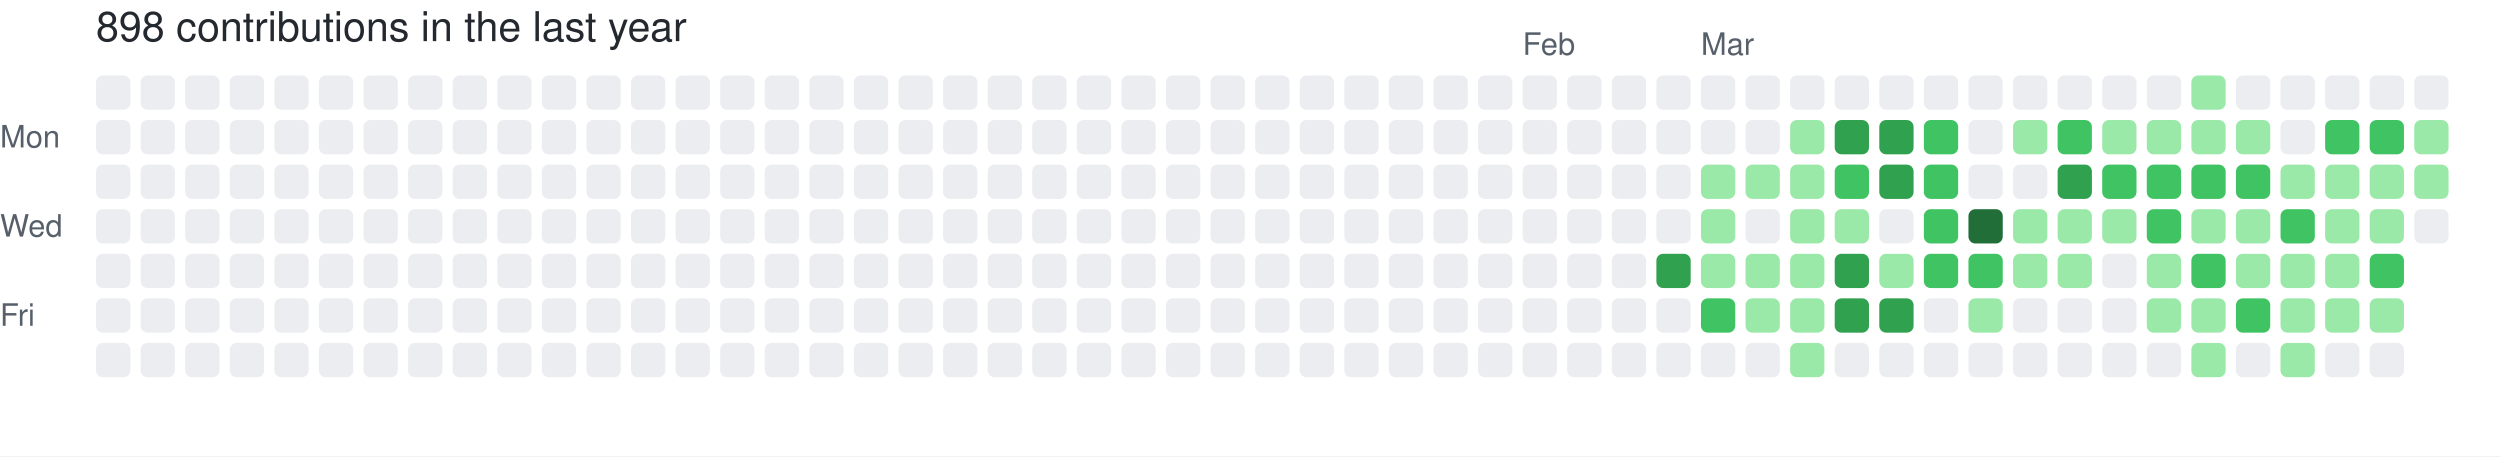
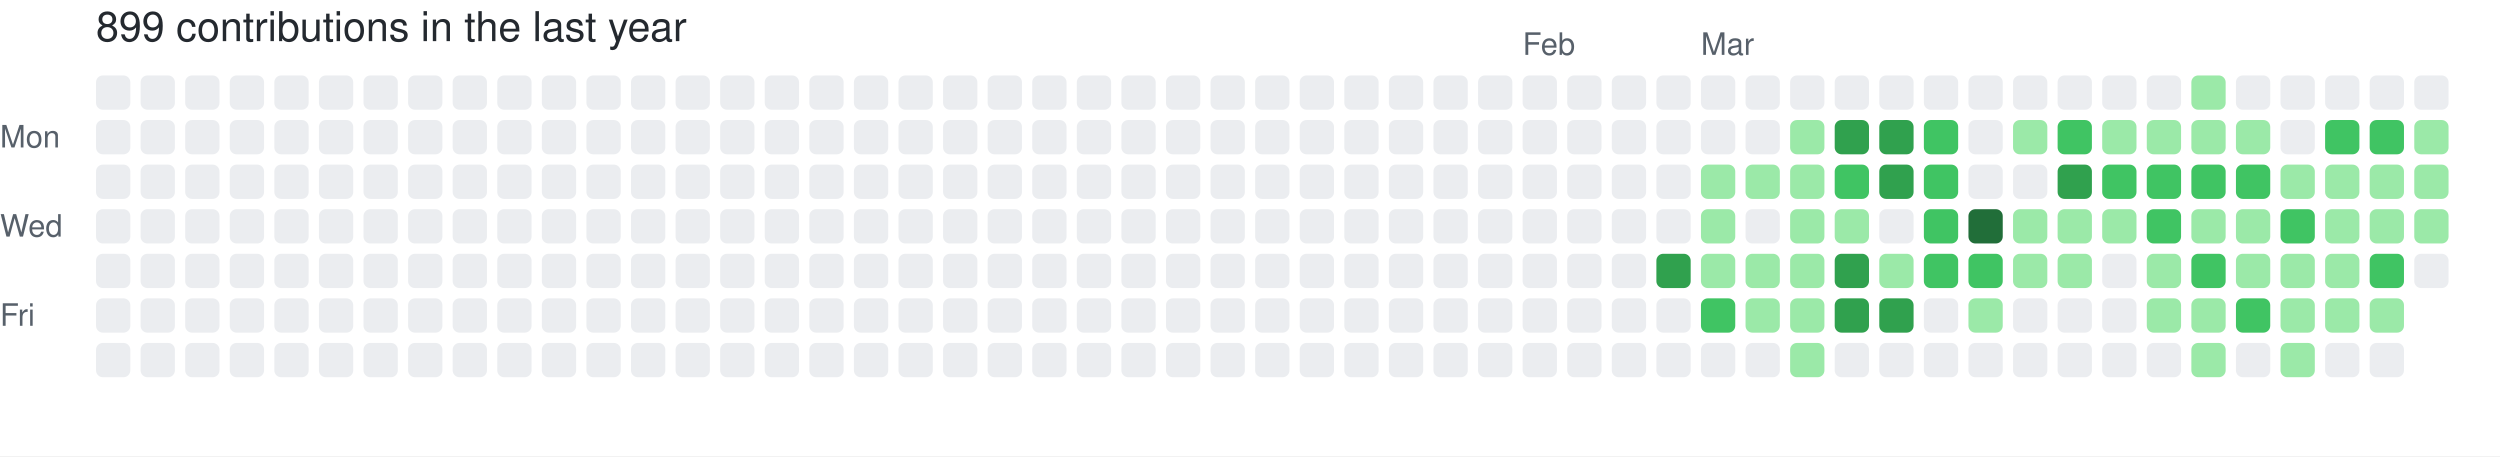
- <svg xmlns="http://www.w3.org/2000/svg" width="729" height="133" viewBox="0 0 729 133" role="img" aria-label="skiliaris made 898 contributions in the last year">
+ <svg xmlns="http://www.w3.org/2000/svg" width="729" height="133" viewBox="0 0 729 133" role="img" aria-label="skiliaris made 899 contributions in the last year">
  <rect width="100%" height="100%" fill="#ffffff" />
  <style>
    text {
      font-family: -apple-system, BlinkMacSystemFont, "Segoe UI", Helvetica, Arial, sans-serif;
      font-size: 9px;
      fill: #57606a;
    }
    .count {
      font-size: 12px;
      fill: #24292f;
    }
  </style>
-   <text x="28" y="12" class="count">898 contributions in the last year</text>
+   <text x="28" y="12" class="count">899 contributions in the last year</text>
  <text x="444" y="16">Feb</text>
  <text x="496" y="16">Mar</text>
  <text x="0" y="43">Mon</text>
  <text x="0" y="69">Wed</text>
  <text x="0" y="95">Fri</text>
  <rect x="28" y="22" width="10" height="10" rx="2" ry="2" fill="#ebedf0">
        </rect>
  <rect x="28" y="35" width="10" height="10" rx="2" ry="2" fill="#ebedf0">
        </rect>
  <rect x="28" y="48" width="10" height="10" rx="2" ry="2" fill="#ebedf0">
        </rect>
  <rect x="28" y="61" width="10" height="10" rx="2" ry="2" fill="#ebedf0">
        </rect>
  <rect x="28" y="74" width="10" height="10" rx="2" ry="2" fill="#ebedf0">
        </rect>
  <rect x="28" y="87" width="10" height="10" rx="2" ry="2" fill="#ebedf0">
        </rect>
  <rect x="28" y="100" width="10" height="10" rx="2" ry="2" fill="#ebedf0">
        </rect>
  <rect x="41" y="22" width="10" height="10" rx="2" ry="2" fill="#ebedf0">
        </rect>
  <rect x="41" y="35" width="10" height="10" rx="2" ry="2" fill="#ebedf0">
        </rect>
  <rect x="41" y="48" width="10" height="10" rx="2" ry="2" fill="#ebedf0">
        </rect>
  <rect x="41" y="61" width="10" height="10" rx="2" ry="2" fill="#ebedf0">
        </rect>
  <rect x="41" y="74" width="10" height="10" rx="2" ry="2" fill="#ebedf0">
        </rect>
  <rect x="41" y="87" width="10" height="10" rx="2" ry="2" fill="#ebedf0">
        </rect>
  <rect x="41" y="100" width="10" height="10" rx="2" ry="2" fill="#ebedf0">
        </rect>
  <rect x="54" y="22" width="10" height="10" rx="2" ry="2" fill="#ebedf0">
        </rect>
  <rect x="54" y="35" width="10" height="10" rx="2" ry="2" fill="#ebedf0">
        </rect>
  <rect x="54" y="48" width="10" height="10" rx="2" ry="2" fill="#ebedf0">
        </rect>
  <rect x="54" y="61" width="10" height="10" rx="2" ry="2" fill="#ebedf0">
        </rect>
  <rect x="54" y="74" width="10" height="10" rx="2" ry="2" fill="#ebedf0">
        </rect>
  <rect x="54" y="87" width="10" height="10" rx="2" ry="2" fill="#ebedf0">
        </rect>
  <rect x="54" y="100" width="10" height="10" rx="2" ry="2" fill="#ebedf0">
        </rect>
  <rect x="67" y="22" width="10" height="10" rx="2" ry="2" fill="#ebedf0">
        </rect>
  <rect x="67" y="35" width="10" height="10" rx="2" ry="2" fill="#ebedf0">
        </rect>
  <rect x="67" y="48" width="10" height="10" rx="2" ry="2" fill="#ebedf0">
        </rect>
  <rect x="67" y="61" width="10" height="10" rx="2" ry="2" fill="#ebedf0">
        </rect>
  <rect x="67" y="74" width="10" height="10" rx="2" ry="2" fill="#ebedf0">
        </rect>
  <rect x="67" y="87" width="10" height="10" rx="2" ry="2" fill="#ebedf0">
        </rect>
  <rect x="67" y="100" width="10" height="10" rx="2" ry="2" fill="#ebedf0">
        </rect>
  <rect x="80" y="22" width="10" height="10" rx="2" ry="2" fill="#ebedf0">
        </rect>
  <rect x="80" y="35" width="10" height="10" rx="2" ry="2" fill="#ebedf0">
        </rect>
  <rect x="80" y="48" width="10" height="10" rx="2" ry="2" fill="#ebedf0">
        </rect>
  <rect x="80" y="61" width="10" height="10" rx="2" ry="2" fill="#ebedf0">
        </rect>
  <rect x="80" y="74" width="10" height="10" rx="2" ry="2" fill="#ebedf0">
        </rect>
  <rect x="80" y="87" width="10" height="10" rx="2" ry="2" fill="#ebedf0">
        </rect>
  <rect x="80" y="100" width="10" height="10" rx="2" ry="2" fill="#ebedf0">
        </rect>
  <rect x="93" y="22" width="10" height="10" rx="2" ry="2" fill="#ebedf0">
        </rect>
  <rect x="93" y="35" width="10" height="10" rx="2" ry="2" fill="#ebedf0">
        </rect>
  <rect x="93" y="48" width="10" height="10" rx="2" ry="2" fill="#ebedf0">
        </rect>
  <rect x="93" y="61" width="10" height="10" rx="2" ry="2" fill="#ebedf0">
        </rect>
  <rect x="93" y="74" width="10" height="10" rx="2" ry="2" fill="#ebedf0">
        </rect>
  <rect x="93" y="87" width="10" height="10" rx="2" ry="2" fill="#ebedf0">
        </rect>
  <rect x="93" y="100" width="10" height="10" rx="2" ry="2" fill="#ebedf0">
        </rect>
  <rect x="106" y="22" width="10" height="10" rx="2" ry="2" fill="#ebedf0">
        </rect>
  <rect x="106" y="35" width="10" height="10" rx="2" ry="2" fill="#ebedf0">
        </rect>
  <rect x="106" y="48" width="10" height="10" rx="2" ry="2" fill="#ebedf0">
        </rect>
  <rect x="106" y="61" width="10" height="10" rx="2" ry="2" fill="#ebedf0">
        </rect>
  <rect x="106" y="74" width="10" height="10" rx="2" ry="2" fill="#ebedf0">
        </rect>
  <rect x="106" y="87" width="10" height="10" rx="2" ry="2" fill="#ebedf0">
        </rect>
  <rect x="106" y="100" width="10" height="10" rx="2" ry="2" fill="#ebedf0">
        </rect>
  <rect x="119" y="22" width="10" height="10" rx="2" ry="2" fill="#ebedf0">
        </rect>
  <rect x="119" y="35" width="10" height="10" rx="2" ry="2" fill="#ebedf0">
        </rect>
  <rect x="119" y="48" width="10" height="10" rx="2" ry="2" fill="#ebedf0">
        </rect>
  <rect x="119" y="61" width="10" height="10" rx="2" ry="2" fill="#ebedf0">
        </rect>
  <rect x="119" y="74" width="10" height="10" rx="2" ry="2" fill="#ebedf0">
        </rect>
  <rect x="119" y="87" width="10" height="10" rx="2" ry="2" fill="#ebedf0">
        </rect>
  <rect x="119" y="100" width="10" height="10" rx="2" ry="2" fill="#ebedf0">
        </rect>
  <rect x="132" y="22" width="10" height="10" rx="2" ry="2" fill="#ebedf0">
        </rect>
  <rect x="132" y="35" width="10" height="10" rx="2" ry="2" fill="#ebedf0">
        </rect>
  <rect x="132" y="48" width="10" height="10" rx="2" ry="2" fill="#ebedf0">
        </rect>
  <rect x="132" y="61" width="10" height="10" rx="2" ry="2" fill="#ebedf0">
        </rect>
  <rect x="132" y="74" width="10" height="10" rx="2" ry="2" fill="#ebedf0">
        </rect>
  <rect x="132" y="87" width="10" height="10" rx="2" ry="2" fill="#ebedf0">
        </rect>
  <rect x="132" y="100" width="10" height="10" rx="2" ry="2" fill="#ebedf0">
        </rect>
  <rect x="145" y="22" width="10" height="10" rx="2" ry="2" fill="#ebedf0">
        </rect>
  <rect x="145" y="35" width="10" height="10" rx="2" ry="2" fill="#ebedf0">
        </rect>
  <rect x="145" y="48" width="10" height="10" rx="2" ry="2" fill="#ebedf0">
        </rect>
  <rect x="145" y="61" width="10" height="10" rx="2" ry="2" fill="#ebedf0">
        </rect>
  <rect x="145" y="74" width="10" height="10" rx="2" ry="2" fill="#ebedf0">
        </rect>
  <rect x="145" y="87" width="10" height="10" rx="2" ry="2" fill="#ebedf0">
        </rect>
  <rect x="145" y="100" width="10" height="10" rx="2" ry="2" fill="#ebedf0">
        </rect>
  <rect x="158" y="22" width="10" height="10" rx="2" ry="2" fill="#ebedf0">
        </rect>
  <rect x="158" y="35" width="10" height="10" rx="2" ry="2" fill="#ebedf0">
        </rect>
  <rect x="158" y="48" width="10" height="10" rx="2" ry="2" fill="#ebedf0">
        </rect>
  <rect x="158" y="61" width="10" height="10" rx="2" ry="2" fill="#ebedf0">
        </rect>
  <rect x="158" y="74" width="10" height="10" rx="2" ry="2" fill="#ebedf0">
        </rect>
  <rect x="158" y="87" width="10" height="10" rx="2" ry="2" fill="#ebedf0">
        </rect>
  <rect x="158" y="100" width="10" height="10" rx="2" ry="2" fill="#ebedf0">
        </rect>
  <rect x="171" y="22" width="10" height="10" rx="2" ry="2" fill="#ebedf0">
        </rect>
  <rect x="171" y="35" width="10" height="10" rx="2" ry="2" fill="#ebedf0">
        </rect>
  <rect x="171" y="48" width="10" height="10" rx="2" ry="2" fill="#ebedf0">
        </rect>
  <rect x="171" y="61" width="10" height="10" rx="2" ry="2" fill="#ebedf0">
        </rect>
  <rect x="171" y="74" width="10" height="10" rx="2" ry="2" fill="#ebedf0">
        </rect>
  <rect x="171" y="87" width="10" height="10" rx="2" ry="2" fill="#ebedf0">
        </rect>
  <rect x="171" y="100" width="10" height="10" rx="2" ry="2" fill="#ebedf0">
        </rect>
  <rect x="184" y="22" width="10" height="10" rx="2" ry="2" fill="#ebedf0">
        </rect>
  <rect x="184" y="35" width="10" height="10" rx="2" ry="2" fill="#ebedf0">
        </rect>
  <rect x="184" y="48" width="10" height="10" rx="2" ry="2" fill="#ebedf0">
        </rect>
  <rect x="184" y="61" width="10" height="10" rx="2" ry="2" fill="#ebedf0">
        </rect>
  <rect x="184" y="74" width="10" height="10" rx="2" ry="2" fill="#ebedf0">
        </rect>
  <rect x="184" y="87" width="10" height="10" rx="2" ry="2" fill="#ebedf0">
        </rect>
  <rect x="184" y="100" width="10" height="10" rx="2" ry="2" fill="#ebedf0">
        </rect>
  <rect x="197" y="22" width="10" height="10" rx="2" ry="2" fill="#ebedf0">
        </rect>
  <rect x="197" y="35" width="10" height="10" rx="2" ry="2" fill="#ebedf0">
        </rect>
  <rect x="197" y="48" width="10" height="10" rx="2" ry="2" fill="#ebedf0">
        </rect>
  <rect x="197" y="61" width="10" height="10" rx="2" ry="2" fill="#ebedf0">
        </rect>
  <rect x="197" y="74" width="10" height="10" rx="2" ry="2" fill="#ebedf0">
        </rect>
  <rect x="197" y="87" width="10" height="10" rx="2" ry="2" fill="#ebedf0">
        </rect>
  <rect x="197" y="100" width="10" height="10" rx="2" ry="2" fill="#ebedf0">
        </rect>
  <rect x="210" y="22" width="10" height="10" rx="2" ry="2" fill="#ebedf0">
        </rect>
  <rect x="210" y="35" width="10" height="10" rx="2" ry="2" fill="#ebedf0">
        </rect>
  <rect x="210" y="48" width="10" height="10" rx="2" ry="2" fill="#ebedf0">
        </rect>
  <rect x="210" y="61" width="10" height="10" rx="2" ry="2" fill="#ebedf0">
        </rect>
  <rect x="210" y="74" width="10" height="10" rx="2" ry="2" fill="#ebedf0">
        </rect>
  <rect x="210" y="87" width="10" height="10" rx="2" ry="2" fill="#ebedf0">
        </rect>
  <rect x="210" y="100" width="10" height="10" rx="2" ry="2" fill="#ebedf0">
        </rect>
  <rect x="223" y="22" width="10" height="10" rx="2" ry="2" fill="#ebedf0">
        </rect>
  <rect x="223" y="35" width="10" height="10" rx="2" ry="2" fill="#ebedf0">
        </rect>
  <rect x="223" y="48" width="10" height="10" rx="2" ry="2" fill="#ebedf0">
        </rect>
  <rect x="223" y="61" width="10" height="10" rx="2" ry="2" fill="#ebedf0">
        </rect>
  <rect x="223" y="74" width="10" height="10" rx="2" ry="2" fill="#ebedf0">
        </rect>
  <rect x="223" y="87" width="10" height="10" rx="2" ry="2" fill="#ebedf0">
        </rect>
  <rect x="223" y="100" width="10" height="10" rx="2" ry="2" fill="#ebedf0">
        </rect>
  <rect x="236" y="22" width="10" height="10" rx="2" ry="2" fill="#ebedf0">
        </rect>
  <rect x="236" y="35" width="10" height="10" rx="2" ry="2" fill="#ebedf0">
        </rect>
  <rect x="236" y="48" width="10" height="10" rx="2" ry="2" fill="#ebedf0">
        </rect>
  <rect x="236" y="61" width="10" height="10" rx="2" ry="2" fill="#ebedf0">
        </rect>
  <rect x="236" y="74" width="10" height="10" rx="2" ry="2" fill="#ebedf0">
        </rect>
  <rect x="236" y="87" width="10" height="10" rx="2" ry="2" fill="#ebedf0">
        </rect>
  <rect x="236" y="100" width="10" height="10" rx="2" ry="2" fill="#ebedf0">
        </rect>
  <rect x="249" y="22" width="10" height="10" rx="2" ry="2" fill="#ebedf0">
        </rect>
  <rect x="249" y="35" width="10" height="10" rx="2" ry="2" fill="#ebedf0">
        </rect>
  <rect x="249" y="48" width="10" height="10" rx="2" ry="2" fill="#ebedf0">
        </rect>
  <rect x="249" y="61" width="10" height="10" rx="2" ry="2" fill="#ebedf0">
        </rect>
  <rect x="249" y="74" width="10" height="10" rx="2" ry="2" fill="#ebedf0">
        </rect>
  <rect x="249" y="87" width="10" height="10" rx="2" ry="2" fill="#ebedf0">
        </rect>
  <rect x="249" y="100" width="10" height="10" rx="2" ry="2" fill="#ebedf0">
        </rect>
  <rect x="262" y="22" width="10" height="10" rx="2" ry="2" fill="#ebedf0">
        </rect>
  <rect x="262" y="35" width="10" height="10" rx="2" ry="2" fill="#ebedf0">
        </rect>
  <rect x="262" y="48" width="10" height="10" rx="2" ry="2" fill="#ebedf0">
        </rect>
  <rect x="262" y="61" width="10" height="10" rx="2" ry="2" fill="#ebedf0">
        </rect>
  <rect x="262" y="74" width="10" height="10" rx="2" ry="2" fill="#ebedf0">
        </rect>
  <rect x="262" y="87" width="10" height="10" rx="2" ry="2" fill="#ebedf0">
        </rect>
  <rect x="262" y="100" width="10" height="10" rx="2" ry="2" fill="#ebedf0">
        </rect>
  <rect x="275" y="22" width="10" height="10" rx="2" ry="2" fill="#ebedf0">
        </rect>
  <rect x="275" y="35" width="10" height="10" rx="2" ry="2" fill="#ebedf0">
        </rect>
  <rect x="275" y="48" width="10" height="10" rx="2" ry="2" fill="#ebedf0">
        </rect>
  <rect x="275" y="61" width="10" height="10" rx="2" ry="2" fill="#ebedf0">
        </rect>
  <rect x="275" y="74" width="10" height="10" rx="2" ry="2" fill="#ebedf0">
        </rect>
  <rect x="275" y="87" width="10" height="10" rx="2" ry="2" fill="#ebedf0">
        </rect>
  <rect x="275" y="100" width="10" height="10" rx="2" ry="2" fill="#ebedf0">
        </rect>
  <rect x="288" y="22" width="10" height="10" rx="2" ry="2" fill="#ebedf0">
        </rect>
  <rect x="288" y="35" width="10" height="10" rx="2" ry="2" fill="#ebedf0">
        </rect>
  <rect x="288" y="48" width="10" height="10" rx="2" ry="2" fill="#ebedf0">
        </rect>
  <rect x="288" y="61" width="10" height="10" rx="2" ry="2" fill="#ebedf0">
        </rect>
  <rect x="288" y="74" width="10" height="10" rx="2" ry="2" fill="#ebedf0">
        </rect>
  <rect x="288" y="87" width="10" height="10" rx="2" ry="2" fill="#ebedf0">
        </rect>
  <rect x="288" y="100" width="10" height="10" rx="2" ry="2" fill="#ebedf0">
        </rect>
  <rect x="301" y="22" width="10" height="10" rx="2" ry="2" fill="#ebedf0">
        </rect>
  <rect x="301" y="35" width="10" height="10" rx="2" ry="2" fill="#ebedf0">
        </rect>
  <rect x="301" y="48" width="10" height="10" rx="2" ry="2" fill="#ebedf0">
        </rect>
  <rect x="301" y="61" width="10" height="10" rx="2" ry="2" fill="#ebedf0">
        </rect>
  <rect x="301" y="74" width="10" height="10" rx="2" ry="2" fill="#ebedf0">
        </rect>
  <rect x="301" y="87" width="10" height="10" rx="2" ry="2" fill="#ebedf0">
        </rect>
  <rect x="301" y="100" width="10" height="10" rx="2" ry="2" fill="#ebedf0">
        </rect>
  <rect x="314" y="22" width="10" height="10" rx="2" ry="2" fill="#ebedf0">
        </rect>
  <rect x="314" y="35" width="10" height="10" rx="2" ry="2" fill="#ebedf0">
        </rect>
  <rect x="314" y="48" width="10" height="10" rx="2" ry="2" fill="#ebedf0">
        </rect>
  <rect x="314" y="61" width="10" height="10" rx="2" ry="2" fill="#ebedf0">
        </rect>
  <rect x="314" y="74" width="10" height="10" rx="2" ry="2" fill="#ebedf0">
        </rect>
  <rect x="314" y="87" width="10" height="10" rx="2" ry="2" fill="#ebedf0">
        </rect>
  <rect x="314" y="100" width="10" height="10" rx="2" ry="2" fill="#ebedf0">
        </rect>
  <rect x="327" y="22" width="10" height="10" rx="2" ry="2" fill="#ebedf0">
        </rect>
  <rect x="327" y="35" width="10" height="10" rx="2" ry="2" fill="#ebedf0">
        </rect>
  <rect x="327" y="48" width="10" height="10" rx="2" ry="2" fill="#ebedf0">
        </rect>
  <rect x="327" y="61" width="10" height="10" rx="2" ry="2" fill="#ebedf0">
        </rect>
  <rect x="327" y="74" width="10" height="10" rx="2" ry="2" fill="#ebedf0">
        </rect>
  <rect x="327" y="87" width="10" height="10" rx="2" ry="2" fill="#ebedf0">
        </rect>
  <rect x="327" y="100" width="10" height="10" rx="2" ry="2" fill="#ebedf0">
        </rect>
  <rect x="340" y="22" width="10" height="10" rx="2" ry="2" fill="#ebedf0">
        </rect>
  <rect x="340" y="35" width="10" height="10" rx="2" ry="2" fill="#ebedf0">
        </rect>
  <rect x="340" y="48" width="10" height="10" rx="2" ry="2" fill="#ebedf0">
        </rect>
  <rect x="340" y="61" width="10" height="10" rx="2" ry="2" fill="#ebedf0">
        </rect>
  <rect x="340" y="74" width="10" height="10" rx="2" ry="2" fill="#ebedf0">
        </rect>
  <rect x="340" y="87" width="10" height="10" rx="2" ry="2" fill="#ebedf0">
        </rect>
  <rect x="340" y="100" width="10" height="10" rx="2" ry="2" fill="#ebedf0">
        </rect>
  <rect x="353" y="22" width="10" height="10" rx="2" ry="2" fill="#ebedf0">
        </rect>
  <rect x="353" y="35" width="10" height="10" rx="2" ry="2" fill="#ebedf0">
        </rect>
  <rect x="353" y="48" width="10" height="10" rx="2" ry="2" fill="#ebedf0">
        </rect>
  <rect x="353" y="61" width="10" height="10" rx="2" ry="2" fill="#ebedf0">
        </rect>
  <rect x="353" y="74" width="10" height="10" rx="2" ry="2" fill="#ebedf0">
        </rect>
  <rect x="353" y="87" width="10" height="10" rx="2" ry="2" fill="#ebedf0">
        </rect>
  <rect x="353" y="100" width="10" height="10" rx="2" ry="2" fill="#ebedf0">
        </rect>
  <rect x="366" y="22" width="10" height="10" rx="2" ry="2" fill="#ebedf0">
        </rect>
  <rect x="366" y="35" width="10" height="10" rx="2" ry="2" fill="#ebedf0">
        </rect>
  <rect x="366" y="48" width="10" height="10" rx="2" ry="2" fill="#ebedf0">
        </rect>
  <rect x="366" y="61" width="10" height="10" rx="2" ry="2" fill="#ebedf0">
        </rect>
  <rect x="366" y="74" width="10" height="10" rx="2" ry="2" fill="#ebedf0">
        </rect>
  <rect x="366" y="87" width="10" height="10" rx="2" ry="2" fill="#ebedf0">
        </rect>
  <rect x="366" y="100" width="10" height="10" rx="2" ry="2" fill="#ebedf0">
        </rect>
  <rect x="379" y="22" width="10" height="10" rx="2" ry="2" fill="#ebedf0">
        </rect>
  <rect x="379" y="35" width="10" height="10" rx="2" ry="2" fill="#ebedf0">
        </rect>
  <rect x="379" y="48" width="10" height="10" rx="2" ry="2" fill="#ebedf0">
        </rect>
  <rect x="379" y="61" width="10" height="10" rx="2" ry="2" fill="#ebedf0">
        </rect>
  <rect x="379" y="74" width="10" height="10" rx="2" ry="2" fill="#ebedf0">
        </rect>
  <rect x="379" y="87" width="10" height="10" rx="2" ry="2" fill="#ebedf0">
        </rect>
  <rect x="379" y="100" width="10" height="10" rx="2" ry="2" fill="#ebedf0">
        </rect>
  <rect x="392" y="22" width="10" height="10" rx="2" ry="2" fill="#ebedf0">
        </rect>
  <rect x="392" y="35" width="10" height="10" rx="2" ry="2" fill="#ebedf0">
        </rect>
  <rect x="392" y="48" width="10" height="10" rx="2" ry="2" fill="#ebedf0">
        </rect>
  <rect x="392" y="61" width="10" height="10" rx="2" ry="2" fill="#ebedf0">
        </rect>
  <rect x="392" y="74" width="10" height="10" rx="2" ry="2" fill="#ebedf0">
        </rect>
  <rect x="392" y="87" width="10" height="10" rx="2" ry="2" fill="#ebedf0">
        </rect>
  <rect x="392" y="100" width="10" height="10" rx="2" ry="2" fill="#ebedf0">
        </rect>
  <rect x="405" y="22" width="10" height="10" rx="2" ry="2" fill="#ebedf0">
        </rect>
  <rect x="405" y="35" width="10" height="10" rx="2" ry="2" fill="#ebedf0">
        </rect>
  <rect x="405" y="48" width="10" height="10" rx="2" ry="2" fill="#ebedf0">
        </rect>
  <rect x="405" y="61" width="10" height="10" rx="2" ry="2" fill="#ebedf0">
        </rect>
  <rect x="405" y="74" width="10" height="10" rx="2" ry="2" fill="#ebedf0">
        </rect>
  <rect x="405" y="87" width="10" height="10" rx="2" ry="2" fill="#ebedf0">
        </rect>
  <rect x="405" y="100" width="10" height="10" rx="2" ry="2" fill="#ebedf0">
        </rect>
  <rect x="418" y="22" width="10" height="10" rx="2" ry="2" fill="#ebedf0">
        </rect>
  <rect x="418" y="35" width="10" height="10" rx="2" ry="2" fill="#ebedf0">
        </rect>
  <rect x="418" y="48" width="10" height="10" rx="2" ry="2" fill="#ebedf0">
        </rect>
  <rect x="418" y="61" width="10" height="10" rx="2" ry="2" fill="#ebedf0">
        </rect>
  <rect x="418" y="74" width="10" height="10" rx="2" ry="2" fill="#ebedf0">
        </rect>
  <rect x="418" y="87" width="10" height="10" rx="2" ry="2" fill="#ebedf0">
        </rect>
  <rect x="418" y="100" width="10" height="10" rx="2" ry="2" fill="#ebedf0">
        </rect>
  <rect x="431" y="22" width="10" height="10" rx="2" ry="2" fill="#ebedf0">
        </rect>
  <rect x="431" y="35" width="10" height="10" rx="2" ry="2" fill="#ebedf0">
        </rect>
  <rect x="431" y="48" width="10" height="10" rx="2" ry="2" fill="#ebedf0">
        </rect>
  <rect x="431" y="61" width="10" height="10" rx="2" ry="2" fill="#ebedf0">
        </rect>
  <rect x="431" y="74" width="10" height="10" rx="2" ry="2" fill="#ebedf0">
        </rect>
  <rect x="431" y="87" width="10" height="10" rx="2" ry="2" fill="#ebedf0">
        </rect>
  <rect x="431" y="100" width="10" height="10" rx="2" ry="2" fill="#ebedf0">
        </rect>
  <rect x="444" y="22" width="10" height="10" rx="2" ry="2" fill="#ebedf0">
        </rect>
  <rect x="444" y="35" width="10" height="10" rx="2" ry="2" fill="#ebedf0">
        </rect>
  <rect x="444" y="48" width="10" height="10" rx="2" ry="2" fill="#ebedf0">
        </rect>
  <rect x="444" y="61" width="10" height="10" rx="2" ry="2" fill="#ebedf0">
        </rect>
  <rect x="444" y="74" width="10" height="10" rx="2" ry="2" fill="#ebedf0">
        </rect>
  <rect x="444" y="87" width="10" height="10" rx="2" ry="2" fill="#ebedf0">
        </rect>
  <rect x="444" y="100" width="10" height="10" rx="2" ry="2" fill="#ebedf0">
        </rect>
  <rect x="457" y="22" width="10" height="10" rx="2" ry="2" fill="#ebedf0">
        </rect>
  <rect x="457" y="35" width="10" height="10" rx="2" ry="2" fill="#ebedf0">
        </rect>
  <rect x="457" y="48" width="10" height="10" rx="2" ry="2" fill="#ebedf0">
        </rect>
  <rect x="457" y="61" width="10" height="10" rx="2" ry="2" fill="#ebedf0">
        </rect>
  <rect x="457" y="74" width="10" height="10" rx="2" ry="2" fill="#ebedf0">
        </rect>
  <rect x="457" y="87" width="10" height="10" rx="2" ry="2" fill="#ebedf0">
        </rect>
  <rect x="457" y="100" width="10" height="10" rx="2" ry="2" fill="#ebedf0">
        </rect>
  <rect x="470" y="22" width="10" height="10" rx="2" ry="2" fill="#ebedf0">
        </rect>
  <rect x="470" y="35" width="10" height="10" rx="2" ry="2" fill="#ebedf0">
        </rect>
  <rect x="470" y="48" width="10" height="10" rx="2" ry="2" fill="#ebedf0">
        </rect>
  <rect x="470" y="61" width="10" height="10" rx="2" ry="2" fill="#ebedf0">
        </rect>
  <rect x="470" y="74" width="10" height="10" rx="2" ry="2" fill="#ebedf0">
        </rect>
  <rect x="470" y="87" width="10" height="10" rx="2" ry="2" fill="#ebedf0">
        </rect>
  <rect x="470" y="100" width="10" height="10" rx="2" ry="2" fill="#ebedf0">
        </rect>
  <rect x="483" y="22" width="10" height="10" rx="2" ry="2" fill="#ebedf0">
        </rect>
  <rect x="483" y="35" width="10" height="10" rx="2" ry="2" fill="#ebedf0">
        </rect>
  <rect x="483" y="48" width="10" height="10" rx="2" ry="2" fill="#ebedf0">
        </rect>
  <rect x="483" y="61" width="10" height="10" rx="2" ry="2" fill="#ebedf0">
        </rect>
  <rect x="483" y="74" width="10" height="10" rx="2" ry="2" fill="#30a14e">
        </rect>
  <rect x="483" y="87" width="10" height="10" rx="2" ry="2" fill="#ebedf0">
        </rect>
  <rect x="483" y="100" width="10" height="10" rx="2" ry="2" fill="#ebedf0">
        </rect>
  <rect x="496" y="22" width="10" height="10" rx="2" ry="2" fill="#ebedf0">
        </rect>
  <rect x="496" y="35" width="10" height="10" rx="2" ry="2" fill="#ebedf0">
        </rect>
  <rect x="496" y="48" width="10" height="10" rx="2" ry="2" fill="#9be9a8">
        </rect>
  <rect x="496" y="61" width="10" height="10" rx="2" ry="2" fill="#9be9a8">
        </rect>
  <rect x="496" y="74" width="10" height="10" rx="2" ry="2" fill="#9be9a8">
        </rect>
  <rect x="496" y="87" width="10" height="10" rx="2" ry="2" fill="#40c463">
        </rect>
  <rect x="496" y="100" width="10" height="10" rx="2" ry="2" fill="#ebedf0">
        </rect>
  <rect x="509" y="22" width="10" height="10" rx="2" ry="2" fill="#ebedf0">
        </rect>
  <rect x="509" y="35" width="10" height="10" rx="2" ry="2" fill="#ebedf0">
        </rect>
  <rect x="509" y="48" width="10" height="10" rx="2" ry="2" fill="#9be9a8">
        </rect>
  <rect x="509" y="61" width="10" height="10" rx="2" ry="2" fill="#ebedf0">
        </rect>
  <rect x="509" y="74" width="10" height="10" rx="2" ry="2" fill="#9be9a8">
        </rect>
  <rect x="509" y="87" width="10" height="10" rx="2" ry="2" fill="#9be9a8">
        </rect>
  <rect x="509" y="100" width="10" height="10" rx="2" ry="2" fill="#ebedf0">
        </rect>
  <rect x="522" y="22" width="10" height="10" rx="2" ry="2" fill="#ebedf0">
        </rect>
  <rect x="522" y="35" width="10" height="10" rx="2" ry="2" fill="#9be9a8">
        </rect>
  <rect x="522" y="48" width="10" height="10" rx="2" ry="2" fill="#9be9a8">
        </rect>
  <rect x="522" y="61" width="10" height="10" rx="2" ry="2" fill="#9be9a8">
        </rect>
  <rect x="522" y="74" width="10" height="10" rx="2" ry="2" fill="#9be9a8">
        </rect>
  <rect x="522" y="87" width="10" height="10" rx="2" ry="2" fill="#9be9a8">
        </rect>
  <rect x="522" y="100" width="10" height="10" rx="2" ry="2" fill="#9be9a8">
        </rect>
  <rect x="535" y="22" width="10" height="10" rx="2" ry="2" fill="#ebedf0">
        </rect>
  <rect x="535" y="35" width="10" height="10" rx="2" ry="2" fill="#30a14e">
        </rect>
  <rect x="535" y="48" width="10" height="10" rx="2" ry="2" fill="#40c463">
        </rect>
  <rect x="535" y="61" width="10" height="10" rx="2" ry="2" fill="#9be9a8">
        </rect>
  <rect x="535" y="74" width="10" height="10" rx="2" ry="2" fill="#30a14e">
        </rect>
  <rect x="535" y="87" width="10" height="10" rx="2" ry="2" fill="#30a14e">
        </rect>
  <rect x="535" y="100" width="10" height="10" rx="2" ry="2" fill="#ebedf0">
        </rect>
  <rect x="548" y="22" width="10" height="10" rx="2" ry="2" fill="#ebedf0">
        </rect>
  <rect x="548" y="35" width="10" height="10" rx="2" ry="2" fill="#30a14e">
        </rect>
  <rect x="548" y="48" width="10" height="10" rx="2" ry="2" fill="#30a14e">
        </rect>
  <rect x="548" y="61" width="10" height="10" rx="2" ry="2" fill="#ebedf0">
        </rect>
  <rect x="548" y="74" width="10" height="10" rx="2" ry="2" fill="#9be9a8">
        </rect>
  <rect x="548" y="87" width="10" height="10" rx="2" ry="2" fill="#30a14e">
        </rect>
  <rect x="548" y="100" width="10" height="10" rx="2" ry="2" fill="#ebedf0">
        </rect>
  <rect x="561" y="22" width="10" height="10" rx="2" ry="2" fill="#ebedf0">
        </rect>
  <rect x="561" y="35" width="10" height="10" rx="2" ry="2" fill="#40c463">
        </rect>
  <rect x="561" y="48" width="10" height="10" rx="2" ry="2" fill="#40c463">
        </rect>
  <rect x="561" y="61" width="10" height="10" rx="2" ry="2" fill="#40c463">
        </rect>
  <rect x="561" y="74" width="10" height="10" rx="2" ry="2" fill="#40c463">
        </rect>
  <rect x="561" y="87" width="10" height="10" rx="2" ry="2" fill="#ebedf0">
        </rect>
  <rect x="561" y="100" width="10" height="10" rx="2" ry="2" fill="#ebedf0">
        </rect>
  <rect x="574" y="22" width="10" height="10" rx="2" ry="2" fill="#ebedf0">
        </rect>
  <rect x="574" y="35" width="10" height="10" rx="2" ry="2" fill="#ebedf0">
        </rect>
  <rect x="574" y="48" width="10" height="10" rx="2" ry="2" fill="#ebedf0">
        </rect>
  <rect x="574" y="61" width="10" height="10" rx="2" ry="2" fill="#216e39">
        </rect>
  <rect x="574" y="74" width="10" height="10" rx="2" ry="2" fill="#40c463">
        </rect>
  <rect x="574" y="87" width="10" height="10" rx="2" ry="2" fill="#9be9a8">
        </rect>
  <rect x="574" y="100" width="10" height="10" rx="2" ry="2" fill="#ebedf0">
        </rect>
  <rect x="587" y="22" width="10" height="10" rx="2" ry="2" fill="#ebedf0">
        </rect>
  <rect x="587" y="35" width="10" height="10" rx="2" ry="2" fill="#9be9a8">
        </rect>
  <rect x="587" y="48" width="10" height="10" rx="2" ry="2" fill="#ebedf0">
        </rect>
  <rect x="587" y="61" width="10" height="10" rx="2" ry="2" fill="#9be9a8">
        </rect>
  <rect x="587" y="74" width="10" height="10" rx="2" ry="2" fill="#9be9a8">
        </rect>
  <rect x="587" y="87" width="10" height="10" rx="2" ry="2" fill="#ebedf0">
        </rect>
  <rect x="587" y="100" width="10" height="10" rx="2" ry="2" fill="#ebedf0">
        </rect>
  <rect x="600" y="22" width="10" height="10" rx="2" ry="2" fill="#ebedf0">
        </rect>
  <rect x="600" y="35" width="10" height="10" rx="2" ry="2" fill="#40c463">
        </rect>
  <rect x="600" y="48" width="10" height="10" rx="2" ry="2" fill="#30a14e">
        </rect>
  <rect x="600" y="61" width="10" height="10" rx="2" ry="2" fill="#9be9a8">
        </rect>
  <rect x="600" y="74" width="10" height="10" rx="2" ry="2" fill="#9be9a8">
        </rect>
  <rect x="600" y="87" width="10" height="10" rx="2" ry="2" fill="#ebedf0">
        </rect>
  <rect x="600" y="100" width="10" height="10" rx="2" ry="2" fill="#ebedf0">
        </rect>
  <rect x="613" y="22" width="10" height="10" rx="2" ry="2" fill="#ebedf0">
        </rect>
  <rect x="613" y="35" width="10" height="10" rx="2" ry="2" fill="#9be9a8">
        </rect>
  <rect x="613" y="48" width="10" height="10" rx="2" ry="2" fill="#40c463">
        </rect>
  <rect x="613" y="61" width="10" height="10" rx="2" ry="2" fill="#9be9a8">
        </rect>
  <rect x="613" y="74" width="10" height="10" rx="2" ry="2" fill="#ebedf0">
        </rect>
  <rect x="613" y="87" width="10" height="10" rx="2" ry="2" fill="#ebedf0">
        </rect>
  <rect x="613" y="100" width="10" height="10" rx="2" ry="2" fill="#ebedf0">
        </rect>
  <rect x="626" y="22" width="10" height="10" rx="2" ry="2" fill="#ebedf0">
        </rect>
  <rect x="626" y="35" width="10" height="10" rx="2" ry="2" fill="#9be9a8">
        </rect>
  <rect x="626" y="48" width="10" height="10" rx="2" ry="2" fill="#40c463">
        </rect>
  <rect x="626" y="61" width="10" height="10" rx="2" ry="2" fill="#40c463">
        </rect>
  <rect x="626" y="74" width="10" height="10" rx="2" ry="2" fill="#9be9a8">
        </rect>
  <rect x="626" y="87" width="10" height="10" rx="2" ry="2" fill="#9be9a8">
        </rect>
  <rect x="626" y="100" width="10" height="10" rx="2" ry="2" fill="#ebedf0">
        </rect>
  <rect x="639" y="22" width="10" height="10" rx="2" ry="2" fill="#9be9a8">
        </rect>
  <rect x="639" y="35" width="10" height="10" rx="2" ry="2" fill="#9be9a8">
        </rect>
  <rect x="639" y="48" width="10" height="10" rx="2" ry="2" fill="#40c463">
        </rect>
  <rect x="639" y="61" width="10" height="10" rx="2" ry="2" fill="#9be9a8">
        </rect>
  <rect x="639" y="74" width="10" height="10" rx="2" ry="2" fill="#40c463">
        </rect>
  <rect x="639" y="87" width="10" height="10" rx="2" ry="2" fill="#9be9a8">
        </rect>
  <rect x="639" y="100" width="10" height="10" rx="2" ry="2" fill="#9be9a8">
        </rect>
  <rect x="652" y="22" width="10" height="10" rx="2" ry="2" fill="#ebedf0">
        </rect>
  <rect x="652" y="35" width="10" height="10" rx="2" ry="2" fill="#9be9a8">
        </rect>
  <rect x="652" y="48" width="10" height="10" rx="2" ry="2" fill="#40c463">
        </rect>
  <rect x="652" y="61" width="10" height="10" rx="2" ry="2" fill="#9be9a8">
        </rect>
  <rect x="652" y="74" width="10" height="10" rx="2" ry="2" fill="#9be9a8">
        </rect>
  <rect x="652" y="87" width="10" height="10" rx="2" ry="2" fill="#40c463">
        </rect>
  <rect x="652" y="100" width="10" height="10" rx="2" ry="2" fill="#ebedf0">
        </rect>
  <rect x="665" y="22" width="10" height="10" rx="2" ry="2" fill="#ebedf0">
        </rect>
  <rect x="665" y="35" width="10" height="10" rx="2" ry="2" fill="#ebedf0">
        </rect>
  <rect x="665" y="48" width="10" height="10" rx="2" ry="2" fill="#9be9a8">
        </rect>
  <rect x="665" y="61" width="10" height="10" rx="2" ry="2" fill="#40c463">
        </rect>
  <rect x="665" y="74" width="10" height="10" rx="2" ry="2" fill="#9be9a8">
        </rect>
  <rect x="665" y="87" width="10" height="10" rx="2" ry="2" fill="#9be9a8">
        </rect>
  <rect x="665" y="100" width="10" height="10" rx="2" ry="2" fill="#9be9a8">
        </rect>
  <rect x="678" y="22" width="10" height="10" rx="2" ry="2" fill="#ebedf0">
        </rect>
  <rect x="678" y="35" width="10" height="10" rx="2" ry="2" fill="#40c463">
        </rect>
  <rect x="678" y="48" width="10" height="10" rx="2" ry="2" fill="#9be9a8">
        </rect>
  <rect x="678" y="61" width="10" height="10" rx="2" ry="2" fill="#9be9a8">
        </rect>
  <rect x="678" y="74" width="10" height="10" rx="2" ry="2" fill="#9be9a8">
        </rect>
  <rect x="678" y="87" width="10" height="10" rx="2" ry="2" fill="#9be9a8">
        </rect>
  <rect x="678" y="100" width="10" height="10" rx="2" ry="2" fill="#ebedf0">
        </rect>
  <rect x="691" y="22" width="10" height="10" rx="2" ry="2" fill="#ebedf0">
        </rect>
  <rect x="691" y="35" width="10" height="10" rx="2" ry="2" fill="#40c463">
        </rect>
  <rect x="691" y="48" width="10" height="10" rx="2" ry="2" fill="#9be9a8">
        </rect>
  <rect x="691" y="61" width="10" height="10" rx="2" ry="2" fill="#9be9a8">
        </rect>
  <rect x="691" y="74" width="10" height="10" rx="2" ry="2" fill="#40c463">
        </rect>
  <rect x="691" y="87" width="10" height="10" rx="2" ry="2" fill="#9be9a8">
        </rect>
  <rect x="691" y="100" width="10" height="10" rx="2" ry="2" fill="#ebedf0">
        </rect>
  <rect x="704" y="22" width="10" height="10" rx="2" ry="2" fill="#ebedf0">
        </rect>
  <rect x="704" y="35" width="10" height="10" rx="2" ry="2" fill="#9be9a8">
        </rect>
  <rect x="704" y="48" width="10" height="10" rx="2" ry="2" fill="#9be9a8">
        </rect>
-   <rect x="704" y="61" width="10" height="10" rx="2" ry="2" fill="#ebedf0">
+   <rect x="704" y="61" width="10" height="10" rx="2" ry="2" fill="#9be9a8">
+         </rect>
+   <rect x="704" y="74" width="10" height="10" rx="2" ry="2" fill="#ebedf0">
        </rect>
</svg>
